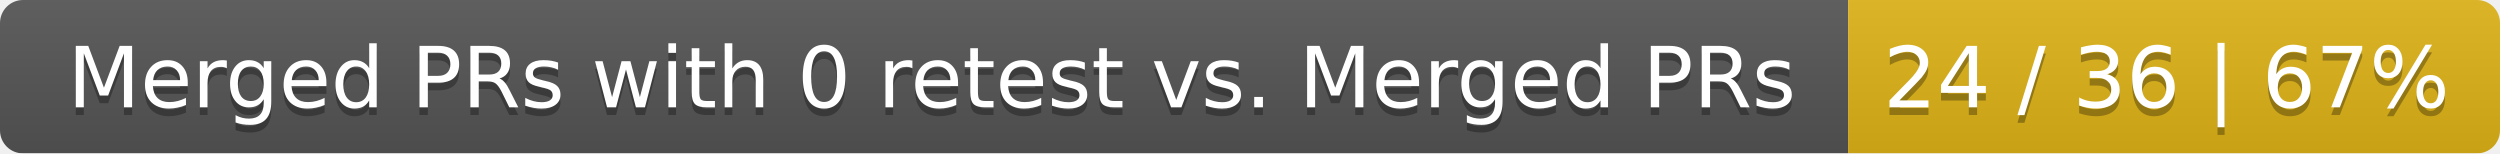
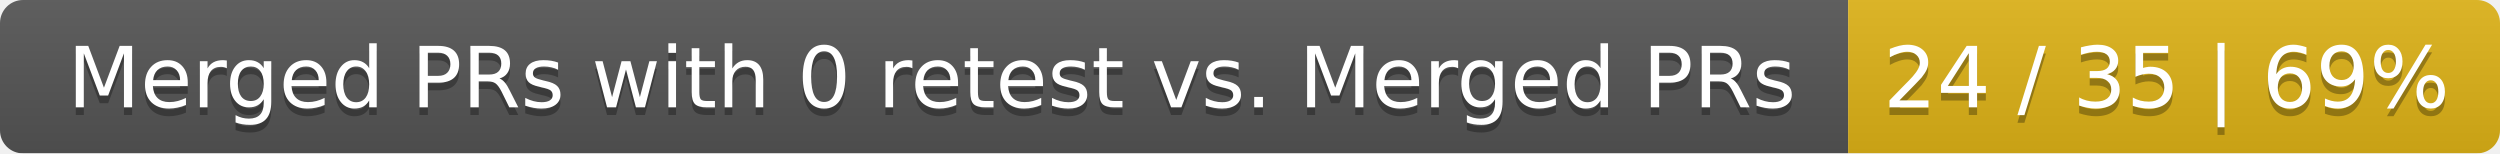
<svg xmlns="http://www.w3.org/2000/svg" width="326" height="20">
  <linearGradient id="smooth" x2="0" y2="100%">
    <stop offset="0" stop-color="#bbb" stop-opacity=".1" />
    <stop offset="1" stop-opacity=".1" />
  </linearGradient>
  <mask id="round">
    <rect width="326" height="20" rx="3" fill="#fff" />
  </mask>
  <g mask="url(#round)">
    <rect width="241" height="20" fill="#555" />
    <rect x="241" width="85" height="20" fill="#dfb317" />
    <rect width="326" height="20" fill="url(#smooth)" />
  </g>
  <g fill="#fff" text-anchor="middle" font-family="DejaVu Sans,Verdana,Geneva,sans-serif" font-size="11">
    <text x="121.5" y="15" fill="#010101" fill-opacity=".3">Merged PRs with 0 retest vs. Merged PRs</text>
    <text x="121.5" y="14">Merged PRs with 0 retest vs. Merged PRs</text>
-     <text x="282.5" y="15" fill="#010101" fill-opacity=".3">24 / 36 | 67%</text>
-     <text x="282.5" y="14">24 / 36 | 67%</text>
+     <text x="282.5" y="15" fill="#010101" fill-opacity=".3">24 / 35 | 69%</text>
+     <text x="282.5" y="14">24 / 35 | 69%</text>
  </g>
</svg>
